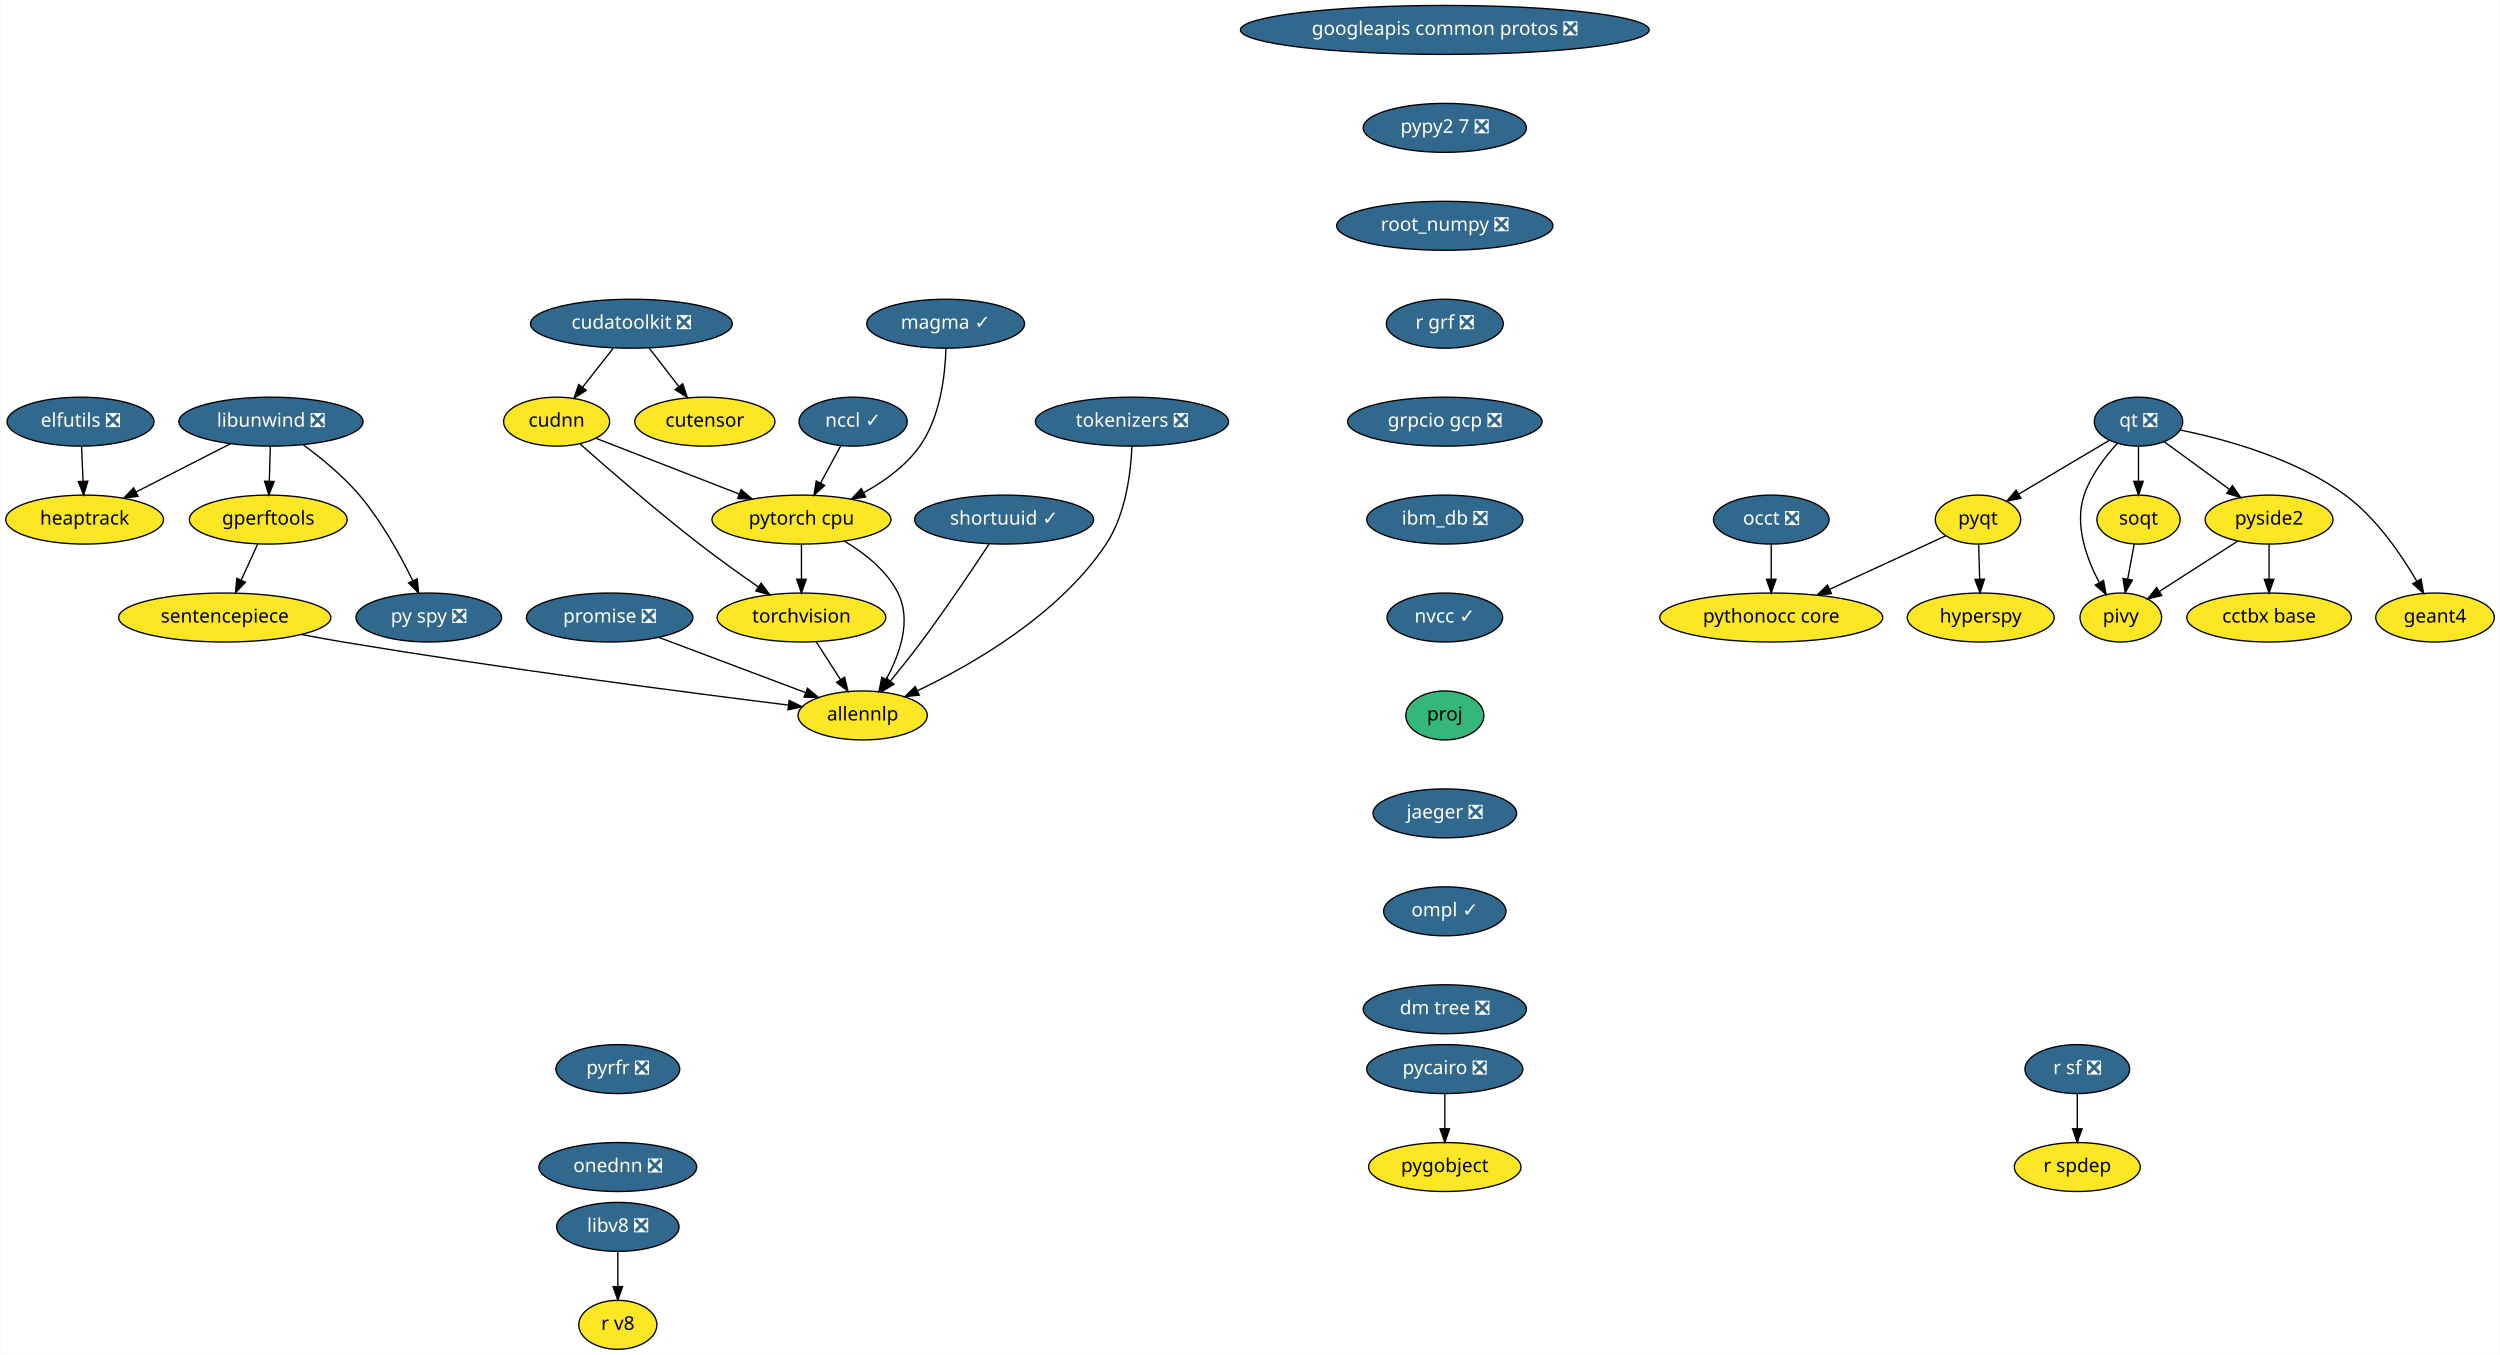
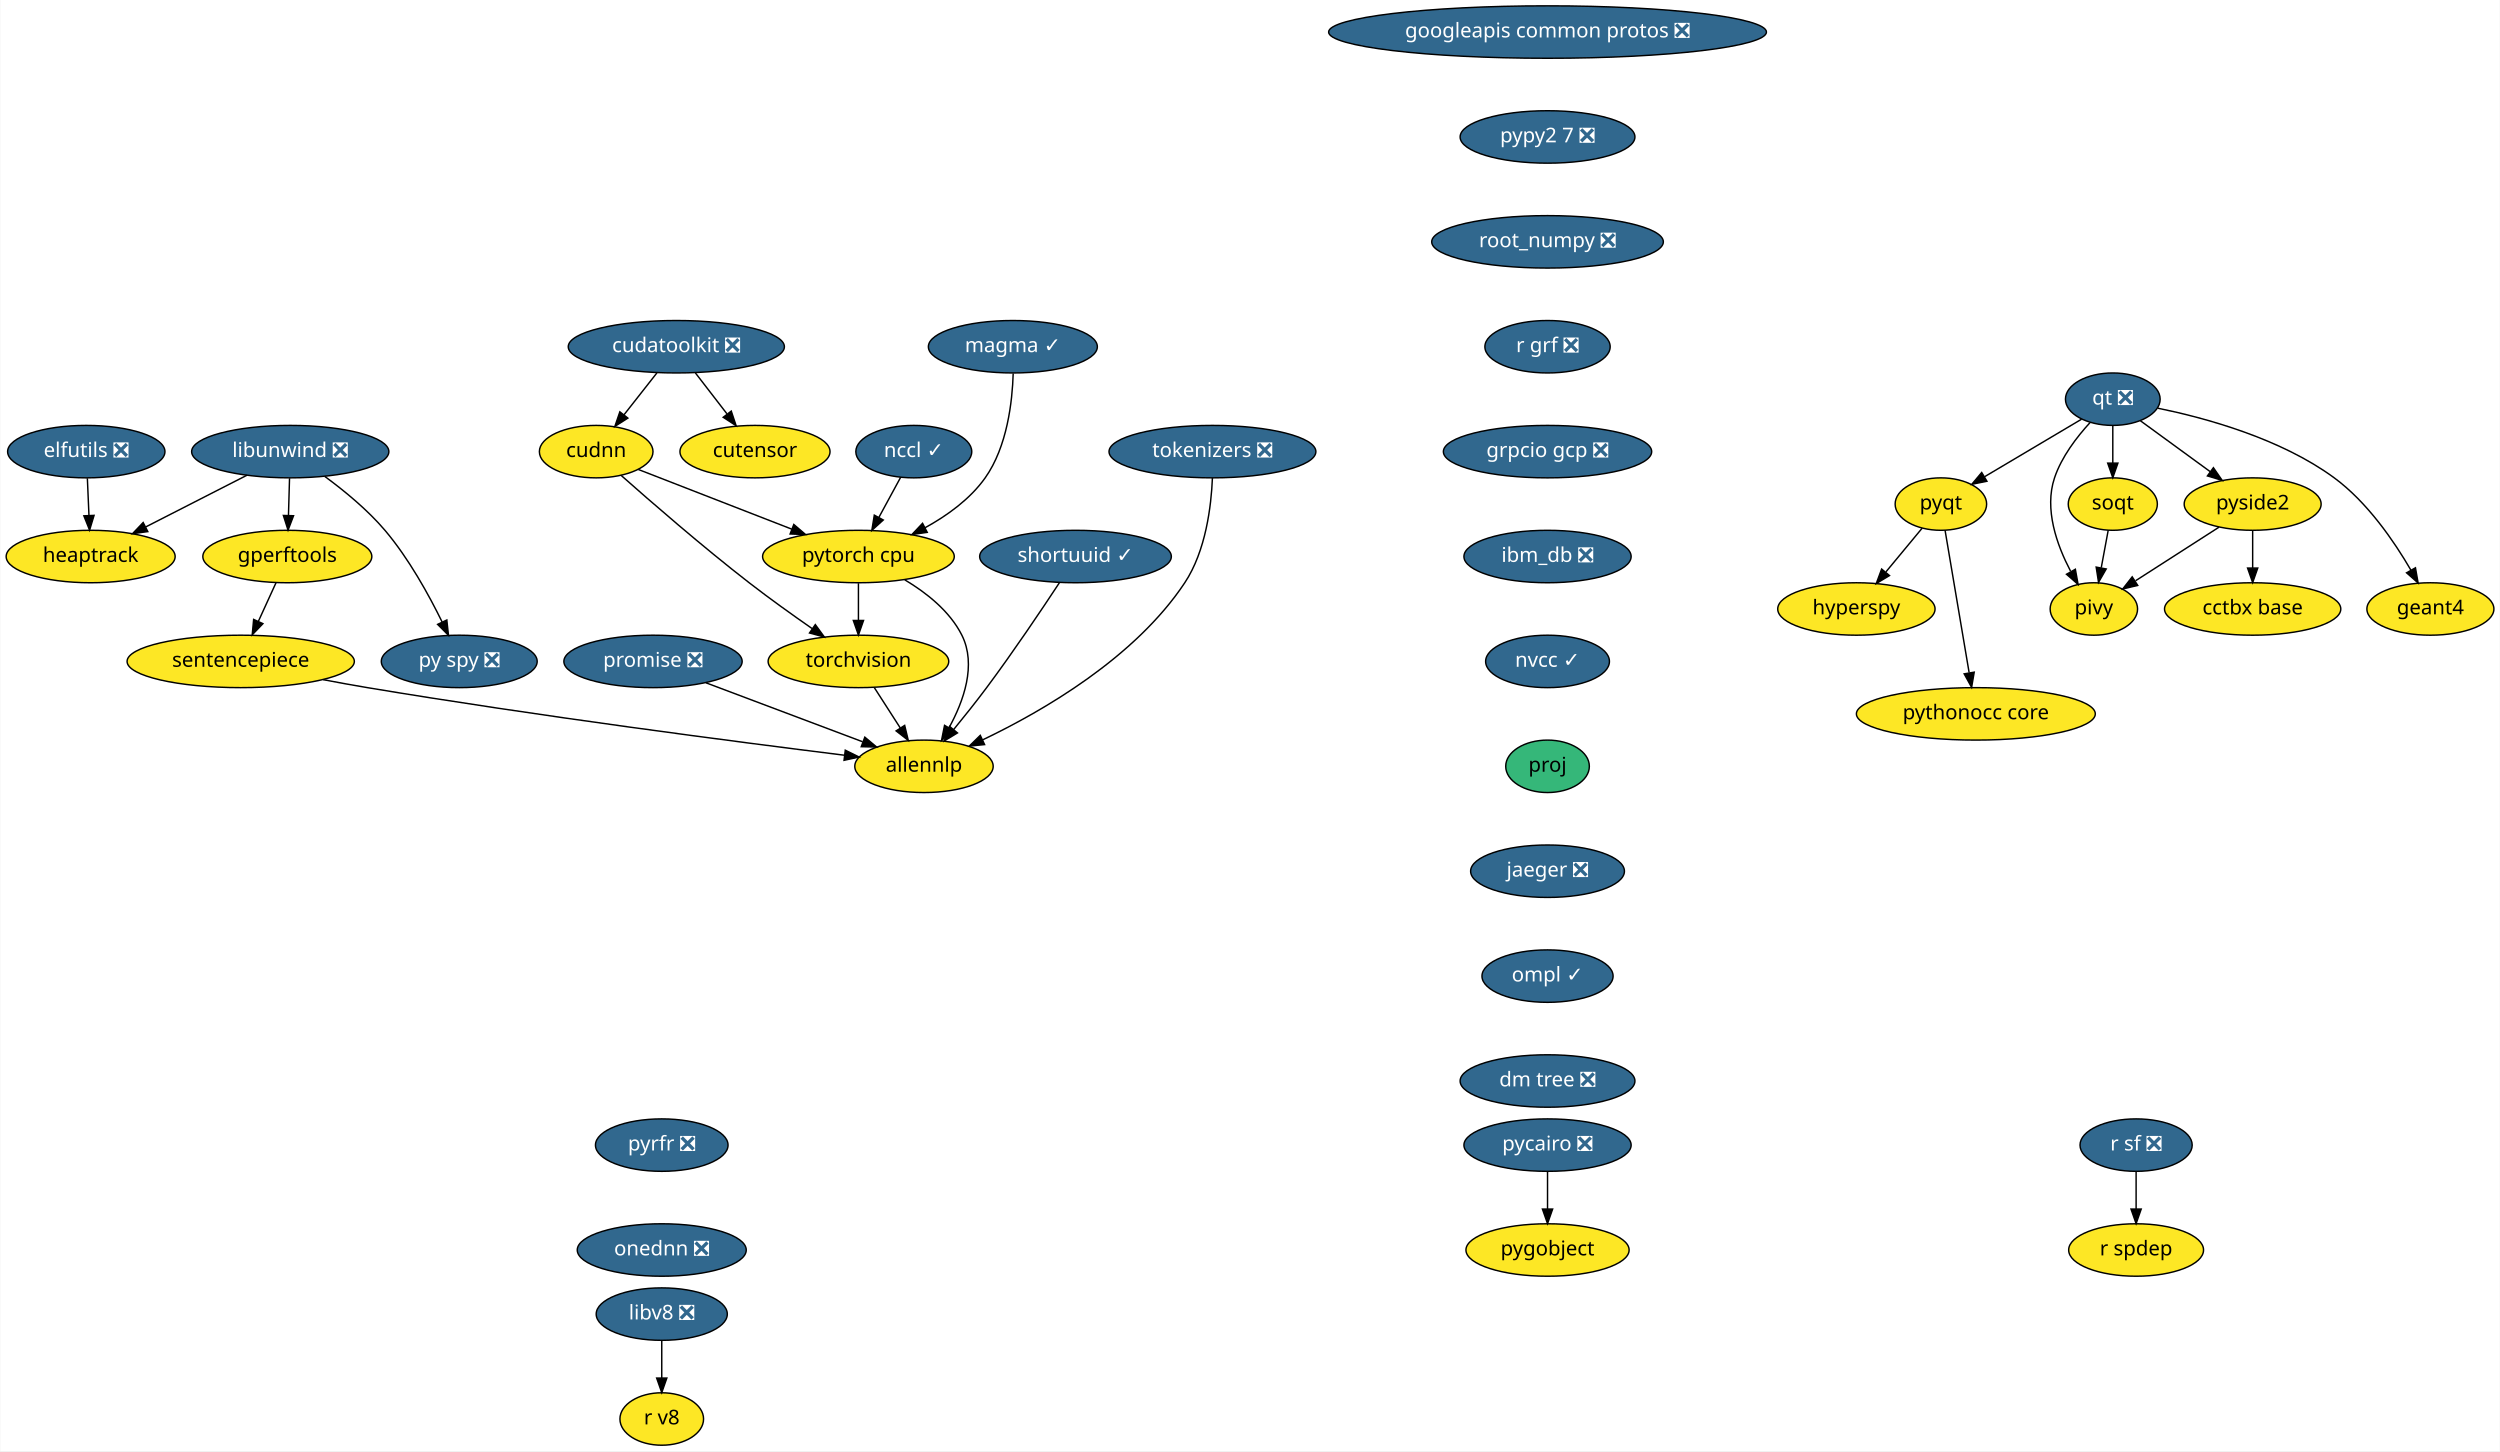
- <svg xmlns="http://www.w3.org/2000/svg" xmlns:xlink="http://www.w3.org/1999/xlink" width="1838pt" height="996pt" viewBox="0.00 0.00 1837.55 996.00">
+ <svg xmlns="http://www.w3.org/2000/svg" xmlns:xlink="http://www.w3.org/1999/xlink" width="1716pt" height="996pt" viewBox="0.00 0.00 1715.55 996.00">
  <g id="graph0" class="graph" transform="scale(1 1) rotate(0) translate(4 992)">
-     <polygon fill="white" stroke="transparent" points="-4,4 -4,-992 1833.55,-992 1833.55,4 -4,4" />
+     <polygon fill="white" stroke="transparent" points="-4,4 -4,-992 1711.55,-992 1711.55,4 -4,4" />
    <g id="node1" class="node">
      <g id="a_node1">
        <a xlink:href="https://github.com/conda-forge/elfutils-feedstock/pull/20" xlink:title="elfutils ❎">
          <ellipse fill="#31688e" stroke="black" cx="55" cy="-682" rx="54" ry="18" />
          <text text-anchor="middle" x="55" y="-678.3" font-family="Times-Roman" font-size="14.00" fill="white">elfutils ❎</text>
        </a>
      </g>
    </g>
    <g id="node2" class="node">
      <g id="a_node2">
        <a xlink:href="https://github.com/conda-forge/heaptrack-feedstock" xlink:title="heaptrack">
          <ellipse fill="#fde725" stroke="black" cx="58" cy="-610" rx="58" ry="18" />
          <text text-anchor="middle" x="58" y="-606.3" font-family="Times-Roman" font-size="14.00">heaptrack</text>
        </a>
      </g>
    </g>
    <g id="edge1" class="edge">
      <path fill="none" stroke="black" d="M55.74,-663.7C56.07,-655.98 56.47,-646.71 56.84,-638.11" />
      <polygon fill="black" stroke="black" points="60.34,-638.25 57.27,-628.1 53.34,-637.95 60.34,-638.25" />
    </g>
    <g id="node3" class="node">
      <g id="a_node3">
        <a xlink:href="https://github.com/conda-forge/googleapis-common-protos-feedstock/pull/26" xlink:title="googleapis common protos ❎">
          <ellipse fill="#31688e" stroke="black" cx="1058" cy="-970" rx="150.27" ry="18" />
          <text text-anchor="middle" x="1058" y="-966.3" font-family="Times-Roman" font-size="14.00" fill="white">googleapis common protos ❎</text>
        </a>
      </g>
    </g>
    <g id="node4" class="node">
      <g id="a_node4">
        <a xlink:href="https://github.com/conda-forge/pypy2.7-feedstock/pull/3" xlink:title="pypy2 7 ❎">
          <ellipse fill="#31688e" stroke="black" cx="1058" cy="-898" rx="60" ry="18" />
          <text text-anchor="middle" x="1058" y="-894.3" font-family="Times-Roman" font-size="14.00" fill="white">pypy2 7 ❎</text>
        </a>
      </g>
    </g>
    <g id="node25" class="node">
      <g id="a_node25">
        <a xlink:href="https://github.com/conda-forge/root_numpy-feedstock/pull/21" xlink:title="root_numpy ❎">
          <ellipse fill="#31688e" stroke="black" cx="1058" cy="-826" rx="79.5" ry="18" />
          <text text-anchor="middle" x="1058" y="-822.3" font-family="Times-Roman" font-size="14.00" fill="white">root_numpy ❎</text>
        </a>
      </g>
    </g>
    <g id="node5" class="node">
      <g id="a_node5">
        <a xlink:href="https://github.com/conda-forge/hyperspy-feedstock" xlink:title="hyperspy">
-           <ellipse fill="#fde725" stroke="black" cx="1452" cy="-538" rx="54" ry="18" />
-           <text text-anchor="middle" x="1452" y="-534.3" font-family="Times-Roman" font-size="14.00">hyperspy</text>
+           <ellipse fill="#fde725" stroke="black" cx="1270" cy="-574" rx="54" ry="18" />
+           <text text-anchor="middle" x="1270" y="-570.3" font-family="Times-Roman" font-size="14.00">hyperspy</text>
        </a>
      </g>
    </g>
    <g id="node6" class="node">
      <g id="a_node6">
        <a xlink:href="https://github.com/conda-forge/libunwind-feedstock/pull/14" xlink:title="libunwind ❎">
          <ellipse fill="#31688e" stroke="black" cx="195" cy="-682" rx="67.69" ry="18" />
          <text text-anchor="middle" x="195" y="-678.3" font-family="Times-Roman" font-size="14.00" fill="white">libunwind ❎</text>
        </a>
      </g>
    </g>
    <g id="edge3" class="edge">
      <path fill="none" stroke="black" d="M165.27,-665.81C144.89,-655.4 117.68,-641.49 95.76,-630.29" />
      <polygon fill="black" stroke="black" points="97.23,-627.11 86.73,-625.68 94.04,-633.35 97.23,-627.11" />
    </g>
    <g id="node7" class="node">
      <g id="a_node7">
        <a xlink:href="https://github.com/conda-forge/gperftools-feedstock" xlink:title="gperftools">
          <ellipse fill="#fde725" stroke="black" cx="193" cy="-610" rx="58" ry="18" />
          <text text-anchor="middle" x="193" y="-606.3" font-family="Times-Roman" font-size="14.00">gperftools</text>
        </a>
      </g>
    </g>
    <g id="edge4" class="edge">
      <path fill="none" stroke="black" d="M194.51,-663.7C194.29,-655.98 194.02,-646.71 193.77,-638.11" />
      <polygon fill="black" stroke="black" points="197.27,-638 193.49,-628.1 190.28,-638.2 197.27,-638" />
    </g>
    <g id="node8" class="node">
      <g id="a_node8">
        <a xlink:href="https://github.com/conda-forge/py-spy-feedstock/pull/11" xlink:title="py spy ❎">
          <ellipse fill="#31688e" stroke="black" cx="311" cy="-538" rx="53.5" ry="18" />
          <text text-anchor="middle" x="311" y="-534.3" font-family="Times-Roman" font-size="14.00" fill="white">py spy ❎</text>
        </a>
      </g>
    </g>
    <g id="edge5" class="edge">
      <path fill="none" stroke="black" d="M218.77,-664.93C231.95,-655.25 248.04,-642.1 260,-628 276.29,-608.8 290.14,-583.67 299.28,-565.01" />
      <polygon fill="black" stroke="black" points="302.47,-566.44 303.61,-555.91 296.15,-563.43 302.47,-566.44" />
    </g>
    <g id="node9" class="node">
      <g id="a_node9">
        <a xlink:href="https://github.com/conda-forge/sentencepiece-feedstock" xlink:title="sentencepiece">
          <ellipse fill="#fde725" stroke="black" cx="161" cy="-538" rx="78" ry="18" />
          <text text-anchor="middle" x="161" y="-534.3" font-family="Times-Roman" font-size="14.00">sentencepiece</text>
        </a>
      </g>
    </g>
    <g id="edge6" class="edge">
      <path fill="none" stroke="black" d="M185.25,-592.05C181.61,-584.09 177.19,-574.41 173.12,-565.51" />
      <polygon fill="black" stroke="black" points="176.24,-563.91 168.9,-556.28 169.87,-566.83 176.24,-563.91" />
    </g>
    <g id="node11" class="node">
      <g id="a_node11">
        <a xlink:href="https://github.com/conda-forge/allennlp-feedstock" xlink:title="allennlp">
          <ellipse fill="#fde725" stroke="black" cx="630" cy="-466" rx="47.5" ry="18" />
          <text text-anchor="middle" x="630" y="-462.3" font-family="Times-Roman" font-size="14.00">allennlp</text>
        </a>
      </g>
    </g>
-     <g id="edge23" class="edge">
+     <g id="edge22" class="edge">
      <path fill="none" stroke="black" d="M217.54,-525.48C227.67,-523.55 238.13,-521.65 248,-520 364.21,-500.6 501.16,-482.83 575.42,-473.61" />
      <polygon fill="black" stroke="black" points="575.98,-477.07 585.47,-472.37 575.12,-470.12 575.98,-477.07" />
    </g>
    <g id="node10" class="node">
      <g id="a_node10">
        <a xlink:href="https://github.com/conda-forge/promise-feedstock/pull/14" xlink:title="promise ❎">
          <ellipse fill="#31688e" stroke="black" cx="444" cy="-538" rx="61.19" ry="18" />
          <text text-anchor="middle" x="444" y="-534.3" font-family="Times-Roman" font-size="14.00" fill="white">promise ❎</text>
        </a>
      </g>
    </g>
    <g id="edge7" class="edge">
      <path fill="none" stroke="black" d="M480.3,-523.34C511.16,-511.73 555.47,-495.05 587.87,-482.85" />
      <polygon fill="black" stroke="black" points="589.39,-486.02 597.52,-479.22 586.93,-479.47 589.39,-486.02" />
    </g>
    <g id="node12" class="node">
      <g id="a_node12">
        <a xlink:href="https://github.com/conda-forge/pycairo-feedstock/pull/23" xlink:title="pycairo ❎">
          <ellipse fill="#31688e" stroke="black" cx="1058" cy="-206" rx="57.39" ry="18" />
          <text text-anchor="middle" x="1058" y="-202.3" font-family="Times-Roman" font-size="14.00" fill="white">pycairo ❎</text>
        </a>
      </g>
    </g>
    <g id="node13" class="node">
      <g id="a_node13">
        <a xlink:href="https://github.com/conda-forge/pygobject-feedstock" xlink:title="pygobject">
          <ellipse fill="#fde725" stroke="black" cx="1058" cy="-134" rx="56" ry="18" />
          <text text-anchor="middle" x="1058" y="-130.3" font-family="Times-Roman" font-size="14.00">pygobject</text>
        </a>
      </g>
    </g>
    <g id="edge8" class="edge">
      <path fill="none" stroke="black" d="M1058,-187.7C1058,-179.98 1058,-170.71 1058,-162.11" />
      <polygon fill="black" stroke="black" points="1061.5,-162.1 1058,-152.1 1054.5,-162.1 1061.5,-162.1" />
    </g>
    <g id="node14" class="node">
      <g id="a_node14">
        <a xlink:href="https://github.com/conda-forge/pyqt-feedstock" xlink:title="pyqt">
-           <ellipse fill="#fde725" stroke="black" cx="1450" cy="-610" rx="31.4" ry="18" />
-           <text text-anchor="middle" x="1450" y="-606.3" font-family="Times-Roman" font-size="14.00">pyqt</text>
+           <ellipse fill="#fde725" stroke="black" cx="1328" cy="-646" rx="31.4" ry="18" />
+           <text text-anchor="middle" x="1328" y="-642.3" font-family="Times-Roman" font-size="14.00">pyqt</text>
        </a>
      </g>
    </g>
    <g id="edge9" class="edge">
-       <path fill="none" stroke="black" d="M1450.49,-591.7C1450.71,-583.98 1450.98,-574.71 1451.23,-566.11" />
-       <polygon fill="black" stroke="black" points="1454.72,-566.2 1451.51,-556.1 1447.73,-566 1454.72,-566.2" />
+       <path fill="none" stroke="black" d="M1315.13,-629.46C1307.83,-620.65 1298.53,-609.43 1290.27,-599.46" />
+       <polygon fill="black" stroke="black" points="1292.72,-596.93 1283.64,-591.47 1287.33,-601.4 1292.72,-596.93" />
    </g>
    <g id="node15" class="node">
      <g id="a_node15">
        <a xlink:href="https://github.com/conda-forge/pythonocc-core-feedstock" xlink:title="pythonocc core">
-           <ellipse fill="#fde725" stroke="black" cx="1298" cy="-538" rx="82" ry="18" />
-           <text text-anchor="middle" x="1298" y="-534.3" font-family="Times-Roman" font-size="14.00">pythonocc core</text>
+           <ellipse fill="#fde725" stroke="black" cx="1352" cy="-502" rx="82" ry="18" />
+           <text text-anchor="middle" x="1352" y="-498.3" font-family="Times-Roman" font-size="14.00">pythonocc core</text>
        </a>
      </g>
    </g>
    <g id="edge10" class="edge">
-       <path fill="none" stroke="black" d="M1426.25,-598.06C1403.54,-587.61 1368.78,-571.6 1341.17,-558.88" />
-       <polygon fill="black" stroke="black" points="1342.28,-555.54 1331.73,-554.54 1339.35,-561.9 1342.28,-555.54" />
+       <path fill="none" stroke="black" d="M1330.89,-627.87C1334.99,-603.67 1342.5,-559.21 1347.37,-530.39" />
+       <polygon fill="black" stroke="black" points="1350.88,-530.63 1349.09,-520.19 1343.98,-529.47 1350.88,-530.63" />
    </g>
    <g id="node16" class="node">
      <g id="a_node16">
        <a xlink:href="https://github.com/conda-forge/qt-feedstock/pull/184" xlink:title="qt ❎">
-           <ellipse fill="#31688e" stroke="black" cx="1568" cy="-682" rx="32.5" ry="18" />
-           <text text-anchor="middle" x="1568" y="-678.3" font-family="Times-Roman" font-size="14.00" fill="white">qt ❎</text>
+           <ellipse fill="#31688e" stroke="black" cx="1446" cy="-718" rx="32.5" ry="18" />
+           <text text-anchor="middle" x="1446" y="-714.3" font-family="Times-Roman" font-size="14.00" fill="white">qt ❎</text>
        </a>
      </g>
    </g>
    <g id="edge11" class="edge">
-       <path fill="none" stroke="black" d="M1546.63,-668.32C1528,-657.27 1500.78,-641.13 1479.98,-628.78" />
-       <polygon fill="black" stroke="black" points="1481.6,-625.67 1471.21,-623.58 1478.02,-631.69 1481.6,-625.67" />
+       <path fill="none" stroke="black" d="M1424.63,-704.32C1406,-693.27 1378.78,-677.13 1357.98,-664.78" />
+       <polygon fill="black" stroke="black" points="1359.6,-661.67 1349.21,-659.58 1356.02,-667.69 1359.6,-661.67" />
    </g>
    <g id="node17" class="node">
      <g id="a_node17">
        <a xlink:href="https://github.com/conda-forge/pivy-feedstock" xlink:title="pivy">
-           <ellipse fill="#fde725" stroke="black" cx="1555" cy="-538" rx="30" ry="18" />
-           <text text-anchor="middle" x="1555" y="-534.3" font-family="Times-Roman" font-size="14.00">pivy</text>
+           <ellipse fill="#fde725" stroke="black" cx="1433" cy="-574" rx="30" ry="18" />
+           <text text-anchor="middle" x="1433" y="-570.3" font-family="Times-Roman" font-size="14.00">pivy</text>
        </a>
      </g>
    </g>
    <g id="edge12" class="edge">
-       <path fill="none" stroke="black" d="M1552.34,-665.9C1543.32,-656.07 1532.83,-642.43 1528,-628 1520.82,-606.56 1529.58,-581.94 1538.98,-564.03" />
-       <polygon fill="black" stroke="black" points="1542.3,-565.27 1544.18,-554.84 1536.21,-561.83 1542.3,-565.27" />
+       <path fill="none" stroke="black" d="M1430.34,-701.9C1421.32,-692.07 1410.83,-678.43 1406,-664 1398.82,-642.56 1407.58,-617.94 1416.98,-600.03" />
+       <polygon fill="black" stroke="black" points="1420.3,-601.27 1422.18,-590.84 1414.21,-597.83 1420.3,-601.27" />
    </g>
    <g id="node18" class="node">
      <g id="a_node18">
        <a xlink:href="https://github.com/conda-forge/pyside2-feedstock" xlink:title="pyside2">
-           <ellipse fill="#fde725" stroke="black" cx="1664" cy="-610" rx="47" ry="18" />
-           <text text-anchor="middle" x="1664" y="-606.3" font-family="Times-Roman" font-size="14.00">pyside2</text>
+           <ellipse fill="#fde725" stroke="black" cx="1542" cy="-646" rx="47" ry="18" />
+           <text text-anchor="middle" x="1542" y="-642.3" font-family="Times-Roman" font-size="14.00">pyside2</text>
        </a>
      </g>
    </g>
    <g id="edge13" class="edge">
-       <path fill="none" stroke="black" d="M1586.97,-667.17C1600.61,-657.22 1619.28,-643.61 1634.81,-632.28" />
-       <polygon fill="black" stroke="black" points="1637.06,-634.98 1643.07,-626.26 1632.93,-629.32 1637.06,-634.98" />
+       <path fill="none" stroke="black" d="M1464.97,-703.17C1478.61,-693.22 1497.28,-679.61 1512.81,-668.28" />
+       <polygon fill="black" stroke="black" points="1515.06,-670.98 1521.07,-662.26 1510.93,-665.32 1515.06,-670.98" />
    </g>
    <g id="node19" class="node">
      <g id="a_node19">
        <a xlink:href="https://github.com/conda-forge/soqt-feedstock" xlink:title="soqt">
-           <ellipse fill="#fde725" stroke="black" cx="1568" cy="-610" rx="30.59" ry="18" />
-           <text text-anchor="middle" x="1568" y="-606.3" font-family="Times-Roman" font-size="14.00">soqt</text>
+           <ellipse fill="#fde725" stroke="black" cx="1446" cy="-646" rx="30.59" ry="18" />
+           <text text-anchor="middle" x="1446" y="-642.3" font-family="Times-Roman" font-size="14.00">soqt</text>
        </a>
      </g>
    </g>
    <g id="edge14" class="edge">
-       <path fill="none" stroke="black" d="M1568,-663.7C1568,-655.98 1568,-646.71 1568,-638.11" />
-       <polygon fill="black" stroke="black" points="1571.5,-638.1 1568,-628.1 1564.5,-638.1 1571.5,-638.1" />
+       <path fill="none" stroke="black" d="M1446,-699.7C1446,-691.98 1446,-682.71 1446,-674.11" />
+       <polygon fill="black" stroke="black" points="1449.5,-674.1 1446,-664.1 1442.5,-674.1 1449.5,-674.1" />
    </g>
    <g id="node20" class="node">
      <g id="a_node20">
        <a xlink:href="https://github.com/conda-forge/geant4-feedstock" xlink:title="geant4">
-           <ellipse fill="#fde725" stroke="black" cx="1786" cy="-538" rx="43.59" ry="18" />
-           <text text-anchor="middle" x="1786" y="-534.3" font-family="Times-Roman" font-size="14.00">geant4</text>
+           <ellipse fill="#fde725" stroke="black" cx="1664" cy="-574" rx="43.59" ry="18" />
+           <text text-anchor="middle" x="1664" y="-570.3" font-family="Times-Roman" font-size="14.00">geant4</text>
        </a>
      </g>
    </g>
    <g id="edge15" class="edge">
-       <path fill="none" stroke="black" d="M1598.78,-675.84C1631.4,-669.18 1683.19,-655.07 1720,-628 1742.74,-611.27 1761.1,-584.48 1772.63,-564.65" />
-       <polygon fill="black" stroke="black" points="1775.74,-566.26 1777.58,-555.82 1769.63,-562.83 1775.74,-566.26" />
+       <path fill="none" stroke="black" d="M1476.78,-711.84C1509.4,-705.18 1561.19,-691.07 1598,-664 1620.74,-647.27 1639.1,-620.48 1650.63,-600.65" />
+       <polygon fill="black" stroke="black" points="1653.74,-602.26 1655.58,-591.82 1647.63,-598.83 1653.74,-602.26" />
    </g>
    <g id="edge16" class="edge">
-       <path fill="none" stroke="black" d="M1640.88,-594.15C1624.17,-583.42 1601.49,-568.86 1583.64,-557.39" />
-       <polygon fill="black" stroke="black" points="1585.1,-554.17 1574.79,-551.71 1581.32,-560.06 1585.1,-554.17" />
+       <path fill="none" stroke="black" d="M1518.88,-630.15C1502.17,-619.42 1479.49,-604.86 1461.64,-593.39" />
+       <polygon fill="black" stroke="black" points="1463.1,-590.17 1452.79,-587.71 1459.32,-596.06 1463.1,-590.17" />
    </g>
    <g id="node21" class="node">
      <g id="a_node21">
        <a xlink:href="https://github.com/conda-forge/cctbx-base-feedstock" xlink:title="cctbx base">
-           <ellipse fill="#fde725" stroke="black" cx="1664" cy="-538" rx="60.5" ry="18" />
-           <text text-anchor="middle" x="1664" y="-534.3" font-family="Times-Roman" font-size="14.00">cctbx base</text>
+           <ellipse fill="#fde725" stroke="black" cx="1542" cy="-574" rx="60.5" ry="18" />
+           <text text-anchor="middle" x="1542" y="-570.3" font-family="Times-Roman" font-size="14.00">cctbx base</text>
        </a>
      </g>
    </g>
    <g id="edge17" class="edge">
-       <path fill="none" stroke="black" d="M1664,-591.7C1664,-583.98 1664,-574.71 1664,-566.11" />
-       <polygon fill="black" stroke="black" points="1667.5,-566.1 1664,-556.1 1660.5,-566.1 1667.5,-566.1" />
+       <path fill="none" stroke="black" d="M1542,-627.7C1542,-619.98 1542,-610.71 1542,-602.11" />
+       <polygon fill="black" stroke="black" points="1545.5,-602.1 1542,-592.1 1538.5,-602.1 1545.5,-602.1" />
    </g>
    <g id="edge18" class="edge">
-       <path fill="none" stroke="black" d="M1564.85,-592.05C1563.42,-584.35 1561.69,-575.03 1560.08,-566.36" />
-       <polygon fill="black" stroke="black" points="1563.48,-565.47 1558.21,-556.28 1556.59,-566.75 1563.48,-565.47" />
+       <path fill="none" stroke="black" d="M1442.85,-628.05C1441.42,-620.35 1439.69,-611.03 1438.08,-602.36" />
+       <polygon fill="black" stroke="black" points="1441.48,-601.47 1436.21,-592.28 1434.59,-602.75 1441.48,-601.47" />
    </g>
    <g id="node22" class="node">
      <g id="a_node22">
        <a xlink:href="https://github.com/conda-forge/r-sf-feedstock/pull/49" xlink:title="r sf ❎">
-           <ellipse fill="#31688e" stroke="black" cx="1523" cy="-206" rx="38.5" ry="18" />
-           <text text-anchor="middle" x="1523" y="-202.3" font-family="Times-Roman" font-size="14.00" fill="white">r sf ❎</text>
+           <ellipse fill="#31688e" stroke="black" cx="1462" cy="-206" rx="38.5" ry="18" />
+           <text text-anchor="middle" x="1462" y="-202.3" font-family="Times-Roman" font-size="14.00" fill="white">r sf ❎</text>
        </a>
      </g>
    </g>
    <g id="node23" class="node">
      <g id="a_node23">
        <a xlink:href="https://github.com/conda-forge/r-spdep-feedstock" xlink:title="r spdep">
-           <ellipse fill="#fde725" stroke="black" cx="1523" cy="-134" rx="46.29" ry="18" />
-           <text text-anchor="middle" x="1523" y="-130.3" font-family="Times-Roman" font-size="14.00">r spdep</text>
+           <ellipse fill="#fde725" stroke="black" cx="1462" cy="-134" rx="46.29" ry="18" />
+           <text text-anchor="middle" x="1462" y="-130.3" font-family="Times-Roman" font-size="14.00">r spdep</text>
        </a>
      </g>
    </g>
    <g id="edge19" class="edge">
-       <path fill="none" stroke="black" d="M1523,-187.7C1523,-179.98 1523,-170.71 1523,-162.11" />
-       <polygon fill="black" stroke="black" points="1526.5,-162.1 1523,-152.1 1519.5,-162.1 1526.5,-162.1" />
+       <path fill="none" stroke="black" d="M1462,-187.7C1462,-179.98 1462,-170.71 1462,-162.11" />
+       <polygon fill="black" stroke="black" points="1465.5,-162.1 1462,-152.1 1458.5,-162.1 1465.5,-162.1" />
    </g>
    <g id="node24" class="node">
      <g id="a_node24">
        <a xlink:href="https://github.com/conda-forge/torchvision-feedstock" xlink:title="torchvision">
          <ellipse fill="#fde725" stroke="black" cx="585" cy="-538" rx="61.99" ry="18" />
          <text text-anchor="middle" x="585" y="-534.3" font-family="Times-Roman" font-size="14.00">torchvision</text>
        </a>
      </g>
    </g>
    <g id="edge20" class="edge">
      <path fill="none" stroke="black" d="M595.89,-520.05C601.25,-511.71 607.83,-501.49 613.77,-492.25" />
      <polygon fill="black" stroke="black" points="616.74,-494.09 619.21,-483.79 610.86,-490.31 616.74,-494.09" />
    </g>
-     <g id="node28" class="node">
-       <g id="a_node28">
+     <g id="node27" class="node">
+       <g id="a_node27">
        <a xlink:href="https://github.com/conda-forge/r-grf-feedstock/pull/10" xlink:title="r grf ❎">
          <ellipse fill="#31688e" stroke="black" cx="1058" cy="-754" rx="43" ry="18" />
          <text text-anchor="middle" x="1058" y="-750.3" font-family="Times-Roman" font-size="14.00" fill="white">r grf ❎</text>
        </a>
      </g>
    </g>
    <g id="node26" class="node">
      <g id="a_node26">
-         <a xlink:href="https://github.com/conda-forge/occt-feedstock/pull/59" xlink:title="occt ❎">
-           <ellipse fill="#31688e" stroke="black" cx="1298" cy="-610" rx="42.49" ry="18" />
-           <text text-anchor="middle" x="1298" y="-606.3" font-family="Times-Roman" font-size="14.00" fill="white">occt ❎</text>
-         </a>
-       </g>
-     </g>
-     <g id="edge22" class="edge">
-       <path fill="none" stroke="black" d="M1298,-591.7C1298,-583.98 1298,-574.71 1298,-566.11" />
-       <polygon fill="black" stroke="black" points="1301.5,-566.1 1298,-556.1 1294.5,-566.1 1301.5,-566.1" />
-     </g>
-     <g id="node27" class="node">
-       <g id="a_node27">
        <a xlink:href="https://github.com/conda-forge/shortuuid-feedstock/pull/11" xlink:title="shortuuid ✓">
          <ellipse fill="#31688e" stroke="black" cx="734" cy="-610" rx="65.79" ry="18" />
          <text text-anchor="middle" x="734" y="-606.3" font-family="Times-Roman" font-size="14.00" fill="white">shortuuid ✓</text>
        </a>
      </g>
    </g>
-     <g id="edge24" class="edge">
+     <g id="edge23" class="edge">
      <path fill="none" stroke="black" d="M722.93,-591.98C711,-573.86 691.26,-544.47 673,-520 665.84,-510.4 657.63,-500.12 650.32,-491.2" />
      <polygon fill="black" stroke="black" points="652.97,-488.92 643.91,-483.44 647.58,-493.38 652.97,-488.92" />
    </g>
-     <g id="node30" class="node">
-       <g id="a_node30">
+     <g id="node29" class="node">
+       <g id="a_node29">
        <a xlink:href="https://github.com/conda-forge/grpcio-gcp-feedstock/pull/9" xlink:title="grpcio gcp ❎">
          <ellipse fill="#31688e" stroke="black" cx="1058" cy="-682" rx="71.5" ry="18" />
          <text text-anchor="middle" x="1058" y="-678.3" font-family="Times-Roman" font-size="14.00" fill="white">grpcio gcp ❎</text>
        </a>
      </g>
    </g>
-     <g id="node29" class="node">
-       <g id="a_node29">
+     <g id="node28" class="node">
+       <g id="a_node28">
        <a xlink:href="https://github.com/conda-forge/pytorch-cpu-feedstock" xlink:title="pytorch cpu">
          <ellipse fill="#fde725" stroke="black" cx="585" cy="-610" rx="65.79" ry="18" />
          <text text-anchor="middle" x="585" y="-606.3" font-family="Times-Roman" font-size="14.00">pytorch cpu</text>
        </a>
      </g>
    </g>
-     <g id="edge26" class="edge">
+     <g id="edge25" class="edge">
      <path fill="none" stroke="black" d="M616.82,-593.99C631.61,-585.18 647.73,-572.5 656,-556 666.18,-535.69 657.23,-510.72 647.15,-492.4" />
      <polygon fill="black" stroke="black" points="650.14,-490.57 642.03,-483.74 644.11,-494.13 650.14,-490.57" />
    </g>
-     <g id="edge27" class="edge">
+     <g id="edge26" class="edge">
      <path fill="none" stroke="black" d="M585,-591.7C585,-583.98 585,-574.71 585,-566.11" />
      <polygon fill="black" stroke="black" points="588.5,-566.1 585,-556.1 581.5,-566.1 588.5,-566.1" />
    </g>
-     <g id="node31" class="node">
-       <g id="a_node31">
+     <g id="node30" class="node">
+       <g id="a_node30">
        <a xlink:href="https://github.com/conda-forge/ibm_db-feedstock/pull/27" xlink:title="ibm_db ❎">
          <ellipse fill="#31688e" stroke="black" cx="1058" cy="-610" rx="57.39" ry="18" />
          <text text-anchor="middle" x="1058" y="-606.3" font-family="Times-Roman" font-size="14.00" fill="white">ibm_db ❎</text>
        </a>
      </g>
    </g>
-     <g id="node32" class="node">
-       <g id="a_node32">
+     <g id="node31" class="node">
+       <g id="a_node31">
        <a xlink:href="https://github.com/conda-forge/nvcc-feedstock/pull/62" xlink:title="nvcc ✓">
          <ellipse fill="#31688e" stroke="black" cx="1058" cy="-538" rx="42.49" ry="18" />
          <text text-anchor="middle" x="1058" y="-534.3" font-family="Times-Roman" font-size="14.00" fill="white">nvcc ✓</text>
        </a>
      </g>
    </g>
-     <g id="node38" class="node">
-       <g id="a_node38">
+     <g id="node37" class="node">
+       <g id="a_node37">
        <a xlink:href="https://github.com/conda-forge/proj-feedstock" xlink:title="proj">
          <ellipse fill="#35b779" stroke="black" cx="1058" cy="-466" rx="28.7" ry="18" />
          <text text-anchor="middle" x="1058" y="-462.3" font-family="Times-Roman" font-size="14.00">proj</text>
        </a>
      </g>
    </g>
-     <g id="node33" class="node">
-       <g id="a_node33">
+     <g id="node32" class="node">
+       <g id="a_node32">
        <a xlink:href="https://github.com/conda-forge/cudatoolkit-feedstock/pull/4" xlink:title="cudatoolkit ❎">
          <ellipse fill="#31688e" stroke="black" cx="460" cy="-754" rx="74.19" ry="18" />
          <text text-anchor="middle" x="460" y="-750.3" font-family="Times-Roman" font-size="14.00" fill="white">cudatoolkit ❎</text>
        </a>
      </g>
    </g>
-     <g id="node34" class="node">
-       <g id="a_node34">
+     <g id="node33" class="node">
+       <g id="a_node33">
        <a xlink:href="https://github.com/conda-forge/cudnn-feedstock" xlink:title="cudnn">
          <ellipse fill="#fde725" stroke="black" cx="405" cy="-682" rx="39" ry="18" />
          <text text-anchor="middle" x="405" y="-678.3" font-family="Times-Roman" font-size="14.00">cudnn</text>
        </a>
      </g>
    </g>
-     <g id="edge31" class="edge">
+     <g id="edge30" class="edge">
      <path fill="none" stroke="black" d="M446.69,-736.05C439.9,-727.42 431.53,-716.76 424.07,-707.27" />
      <polygon fill="black" stroke="black" points="426.74,-705.01 417.81,-699.31 421.24,-709.33 426.74,-705.01" />
    </g>
-     <g id="node35" class="node">
-       <g id="a_node35">
+     <g id="node34" class="node">
+       <g id="a_node34">
        <a xlink:href="https://github.com/conda-forge/cutensor-feedstock" xlink:title="cutensor">
          <ellipse fill="#fde725" stroke="black" cx="514" cy="-682" rx="51.5" ry="18" />
          <text text-anchor="middle" x="514" y="-678.3" font-family="Times-Roman" font-size="14.00">cutensor</text>
        </a>
      </g>
    </g>
-     <g id="edge32" class="edge">
+     <g id="edge31" class="edge">
      <path fill="none" stroke="black" d="M473.07,-736.05C479.57,-727.63 487.56,-717.28 494.74,-707.97" />
      <polygon fill="black" stroke="black" points="497.71,-709.84 501.05,-699.79 492.17,-705.57 497.71,-709.84" />
    </g>
-     <g id="edge33" class="edge">
+     <g id="edge32" class="edge">
      <path fill="none" stroke="black" d="M422.08,-665.72C442.54,-647.6 478.07,-616.73 510,-592 523.85,-581.27 539.64,-569.98 553.14,-560.59" />
      <polygon fill="black" stroke="black" points="555.4,-563.28 561.64,-554.72 551.42,-557.52 555.4,-563.28" />
    </g>
-     <g id="edge34" class="edge">
+     <g id="edge33" class="edge">
      <path fill="none" stroke="black" d="M433.92,-669.75C462.32,-658.71 506.09,-641.69 539.22,-628.8" />
      <polygon fill="black" stroke="black" points="540.64,-632.01 548.69,-625.12 538.1,-625.48 540.64,-632.01" />
    </g>
-     <g id="node36" class="node">
-       <g id="a_node36">
+     <g id="node35" class="node">
+       <g id="a_node35">
        <a xlink:href="https://github.com/conda-forge/libv8-feedstock/pull/64" xlink:title="libv8 ❎">
          <ellipse fill="#31688e" stroke="black" cx="450" cy="-90" rx="45" ry="18" />
          <text text-anchor="middle" x="450" y="-86.3" font-family="Times-Roman" font-size="14.00" fill="white">libv8 ❎</text>
        </a>
      </g>
    </g>
-     <g id="node37" class="node">
-       <g id="a_node37">
+     <g id="node36" class="node">
+       <g id="a_node36">
        <a xlink:href="https://github.com/conda-forge/r-v8-feedstock" xlink:title="r v8">
          <ellipse fill="#fde725" stroke="black" cx="450" cy="-18" rx="28.7" ry="18" />
          <text text-anchor="middle" x="450" y="-14.3" font-family="Times-Roman" font-size="14.00">r v8</text>
        </a>
      </g>
    </g>
-     <g id="edge35" class="edge">
+     <g id="edge34" class="edge">
      <path fill="none" stroke="black" d="M450,-71.7C450,-63.98 450,-54.71 450,-46.11" />
      <polygon fill="black" stroke="black" points="453.5,-46.1 450,-36.1 446.5,-46.1 453.5,-46.1" />
    </g>
-     <g id="node39" class="node">
-       <g id="a_node39">
+     <g id="node38" class="node">
+       <g id="a_node38">
        <a xlink:href="https://github.com/conda-forge/jaeger-feedstock/pull/12" xlink:title="jaeger ❎">
          <ellipse fill="#31688e" stroke="black" cx="1058" cy="-394" rx="52.79" ry="18" />
          <text text-anchor="middle" x="1058" y="-390.3" font-family="Times-Roman" font-size="14.00" fill="white">jaeger ❎</text>
        </a>
      </g>
    </g>
-     <g id="node41" class="node">
-       <g id="a_node41">
+     <g id="node40" class="node">
+       <g id="a_node40">
        <a xlink:href="https://github.com/conda-forge/ompl-feedstock/pull/11" xlink:title="ompl ✓">
          <ellipse fill="#31688e" stroke="black" cx="1058" cy="-322" rx="45" ry="18" />
          <text text-anchor="middle" x="1058" y="-318.3" font-family="Times-Roman" font-size="14.00" fill="white">ompl ✓</text>
        </a>
      </g>
    </g>
-     <g id="node40" class="node">
-       <g id="a_node40">
+     <g id="node39" class="node">
+       <g id="a_node39">
        <a xlink:href="https://github.com/conda-forge/nccl-feedstock/pull/35" xlink:title="nccl ✓">
          <ellipse fill="#31688e" stroke="black" cx="623" cy="-682" rx="39.79" ry="18" />
          <text text-anchor="middle" x="623" y="-678.3" font-family="Times-Roman" font-size="14.00" fill="white">nccl ✓</text>
        </a>
      </g>
    </g>
-     <g id="edge38" class="edge">
+     <g id="edge37" class="edge">
      <path fill="none" stroke="black" d="M613.99,-664.41C609.52,-656.16 604,-646.01 598.99,-636.78" />
      <polygon fill="black" stroke="black" points="602.05,-635.07 594.2,-627.96 595.9,-638.41 602.05,-635.07" />
    </g>
-     <g id="node42" class="node">
-       <g id="a_node42">
+     <g id="node41" class="node">
+       <g id="a_node41">
        <a xlink:href="https://github.com/conda-forge/dm-tree-feedstock/pull/4" xlink:title="dm tree ❎">
          <ellipse fill="#31688e" stroke="black" cx="1058" cy="-250" rx="60" ry="18" />
          <text text-anchor="middle" x="1058" y="-246.3" font-family="Times-Roman" font-size="14.00" fill="white">dm tree ❎</text>
        </a>
      </g>
    </g>
-     <g id="node43" class="node">
-       <g id="a_node43">
+     <g id="node42" class="node">
+       <g id="a_node42">
        <a xlink:href="https://github.com/conda-forge/tokenizers-feedstock/pull/18" xlink:title="tokenizers ❎">
          <ellipse fill="#31688e" stroke="black" cx="828" cy="-682" rx="71" ry="18" />
          <text text-anchor="middle" x="828" y="-678.3" font-family="Times-Roman" font-size="14.00" fill="white">tokenizers ❎</text>
        </a>
      </g>
    </g>
-     <g id="edge41" class="edge">
+     <g id="edge40" class="edge">
      <path fill="none" stroke="black" d="M827.98,-663.84C827.18,-644.79 823.5,-613.85 809,-592 774.88,-540.57 711.76,-504 670.32,-484.19" />
      <polygon fill="black" stroke="black" points="671.6,-480.92 661.06,-479.86 668.64,-487.26 671.6,-480.92" />
    </g>
-     <g id="node44" class="node">
-       <g id="a_node44">
+     <g id="node43" class="node">
+       <g id="a_node43">
        <a xlink:href="https://github.com/conda-forge/magma-feedstock/pull/9" xlink:title="magma ✓">
          <ellipse fill="#31688e" stroke="black" cx="691" cy="-754" rx="58" ry="18" />
          <text text-anchor="middle" x="691" y="-750.3" font-family="Times-Roman" font-size="14.00" fill="white">magma ✓</text>
        </a>
      </g>
    </g>
-     <g id="edge42" class="edge">
+     <g id="edge41" class="edge">
      <path fill="none" stroke="black" d="M691.23,-735.67C690.66,-716.46 687.17,-685.39 672,-664 661.65,-649.41 645.9,-638.07 630.63,-629.7" />
      <polygon fill="black" stroke="black" points="632.23,-626.59 621.74,-625.11 629.01,-632.81 632.23,-626.59" />
    </g>
-     <g id="node45" class="node">
-       <g id="a_node45">
+     <g id="node44" class="node">
+       <g id="a_node44">
        <a xlink:href="https://github.com/conda-forge/pyrfr-feedstock/pull/11" xlink:title="pyrfr ❎">
          <ellipse fill="#31688e" stroke="black" cx="450" cy="-206" rx="45.5" ry="18" />
          <text text-anchor="middle" x="450" y="-202.3" font-family="Times-Roman" font-size="14.00" fill="white">pyrfr ❎</text>
        </a>
      </g>
    </g>
-     <g id="node46" class="node">
-       <g id="a_node46">
+     <g id="node45" class="node">
+       <g id="a_node45">
        <a xlink:href="https://github.com/conda-forge/onednn-feedstock/pull/2" xlink:title="onednn ❎">
          <ellipse fill="#31688e" stroke="black" cx="450" cy="-134" rx="58" ry="18" />
          <text text-anchor="middle" x="450" y="-130.3" font-family="Times-Roman" font-size="14.00" fill="white">onednn ❎</text>
        </a>
      </g>
    </g>
  </g>
</svg>
